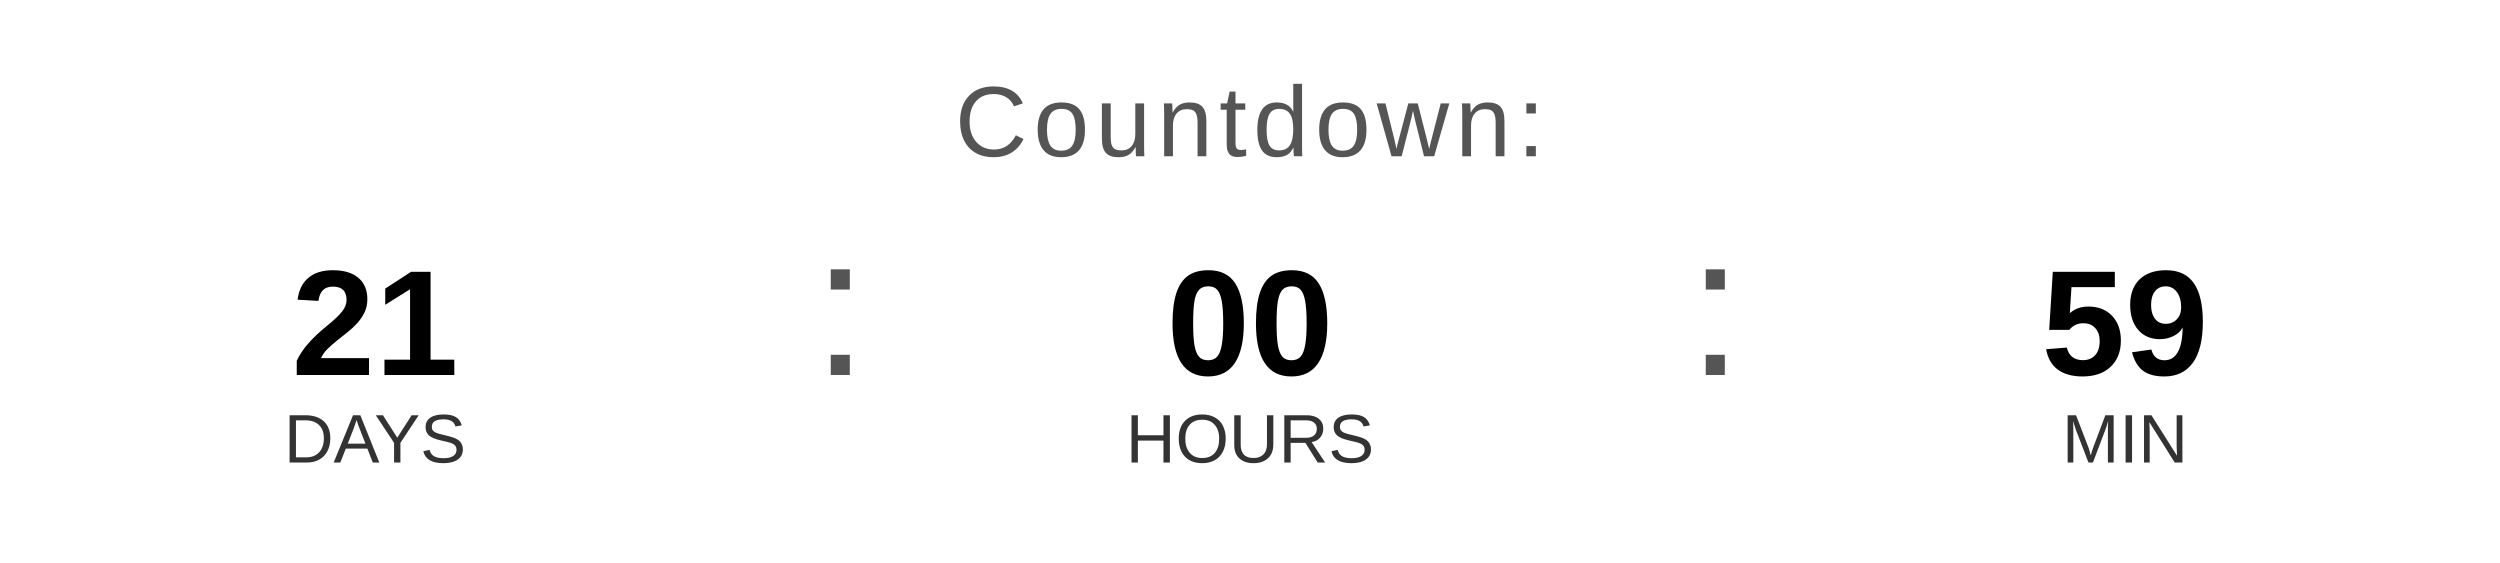
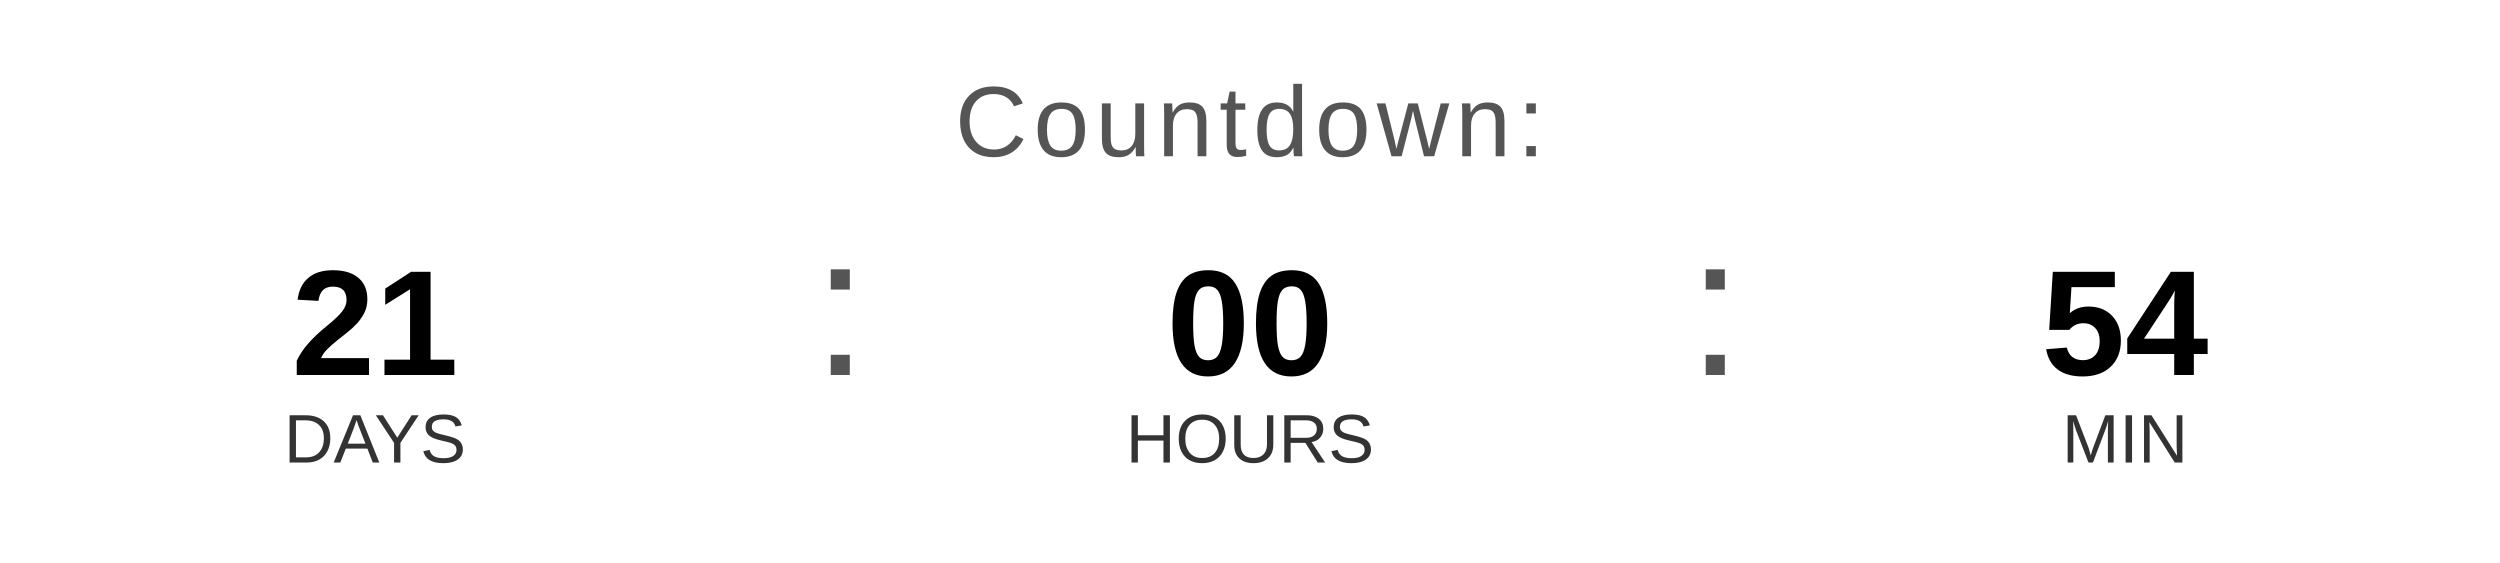
<svg xmlns="http://www.w3.org/2000/svg" width="400" height="90" viewBox="0 0 400 90">
  <text x="200" y="25" font-family="Arial, Helvetica, sans-serif" font-size="16" fill="#555555" text-anchor="middle" letter-spacing="1">
    Countdown:
  </text>
  <text x="60" y="60" font-family="Arial, Helvetica, sans-serif" font-size="24" font-weight="bold" fill="#000000" text-anchor="middle">21</text>
  <text x="60" y="74" font-family="Arial, Helvetica, sans-serif" font-size="11" fill="#333333" text-anchor="middle">DAYS</text>
  <text x="130" y="60" font-family="Arial, sans-serif" font-size="32" fill="#555555">:</text>
  <text x="200" y="60" font-family="Arial, Helvetica, sans-serif" font-size="24" font-weight="bold" fill="#000000" text-anchor="middle">00</text>
  <text x="200" y="74" font-family="Arial, Helvetica, sans-serif" font-size="11" fill="#333333" text-anchor="middle">HOURS</text>
  <text x="270" y="60" font-family="Arial, sans-serif" font-size="32" fill="#555555">:</text>
-   <text x="340" y="60" font-family="Arial, Helvetica, sans-serif" font-size="24" font-weight="bold" fill="#000000" text-anchor="middle">59</text>
+   <text x="340" y="60" font-family="Arial, Helvetica, sans-serif" font-size="24" font-weight="bold" fill="#000000" text-anchor="middle">54</text>
  <text x="340" y="74" font-family="Arial, Helvetica, sans-serif" font-size="11" fill="#333333" text-anchor="middle">MIN</text>
</svg>
